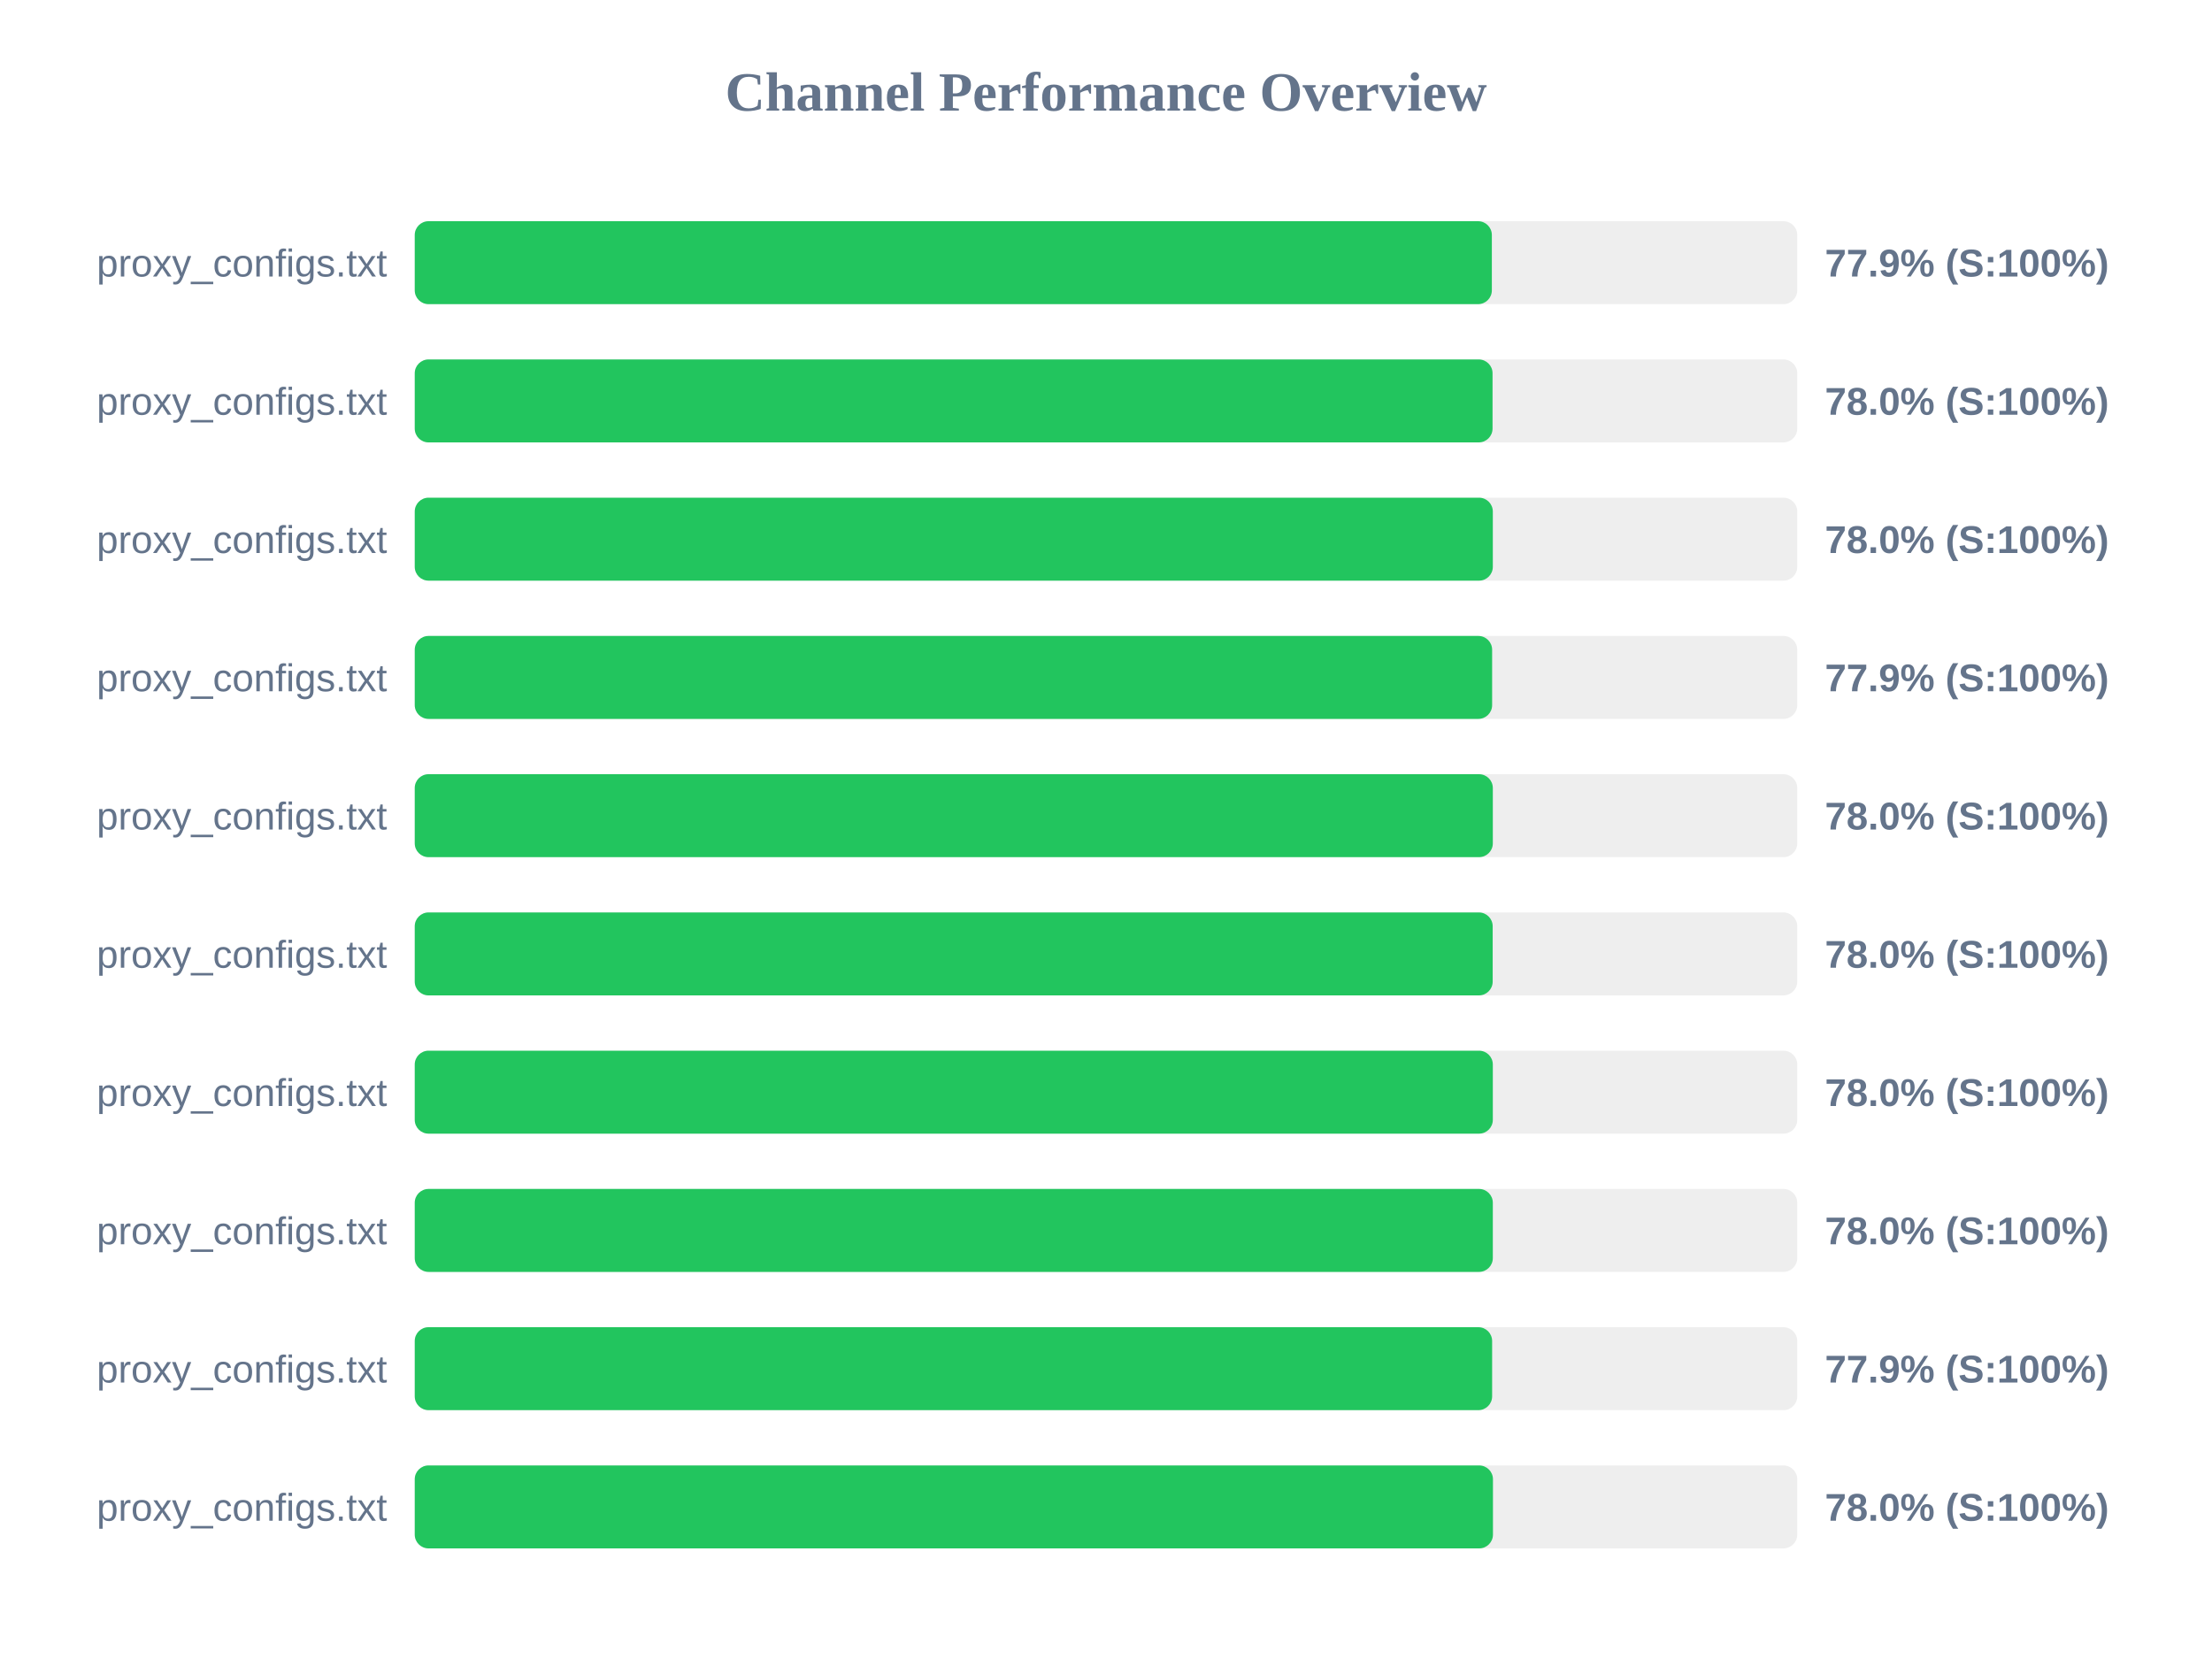
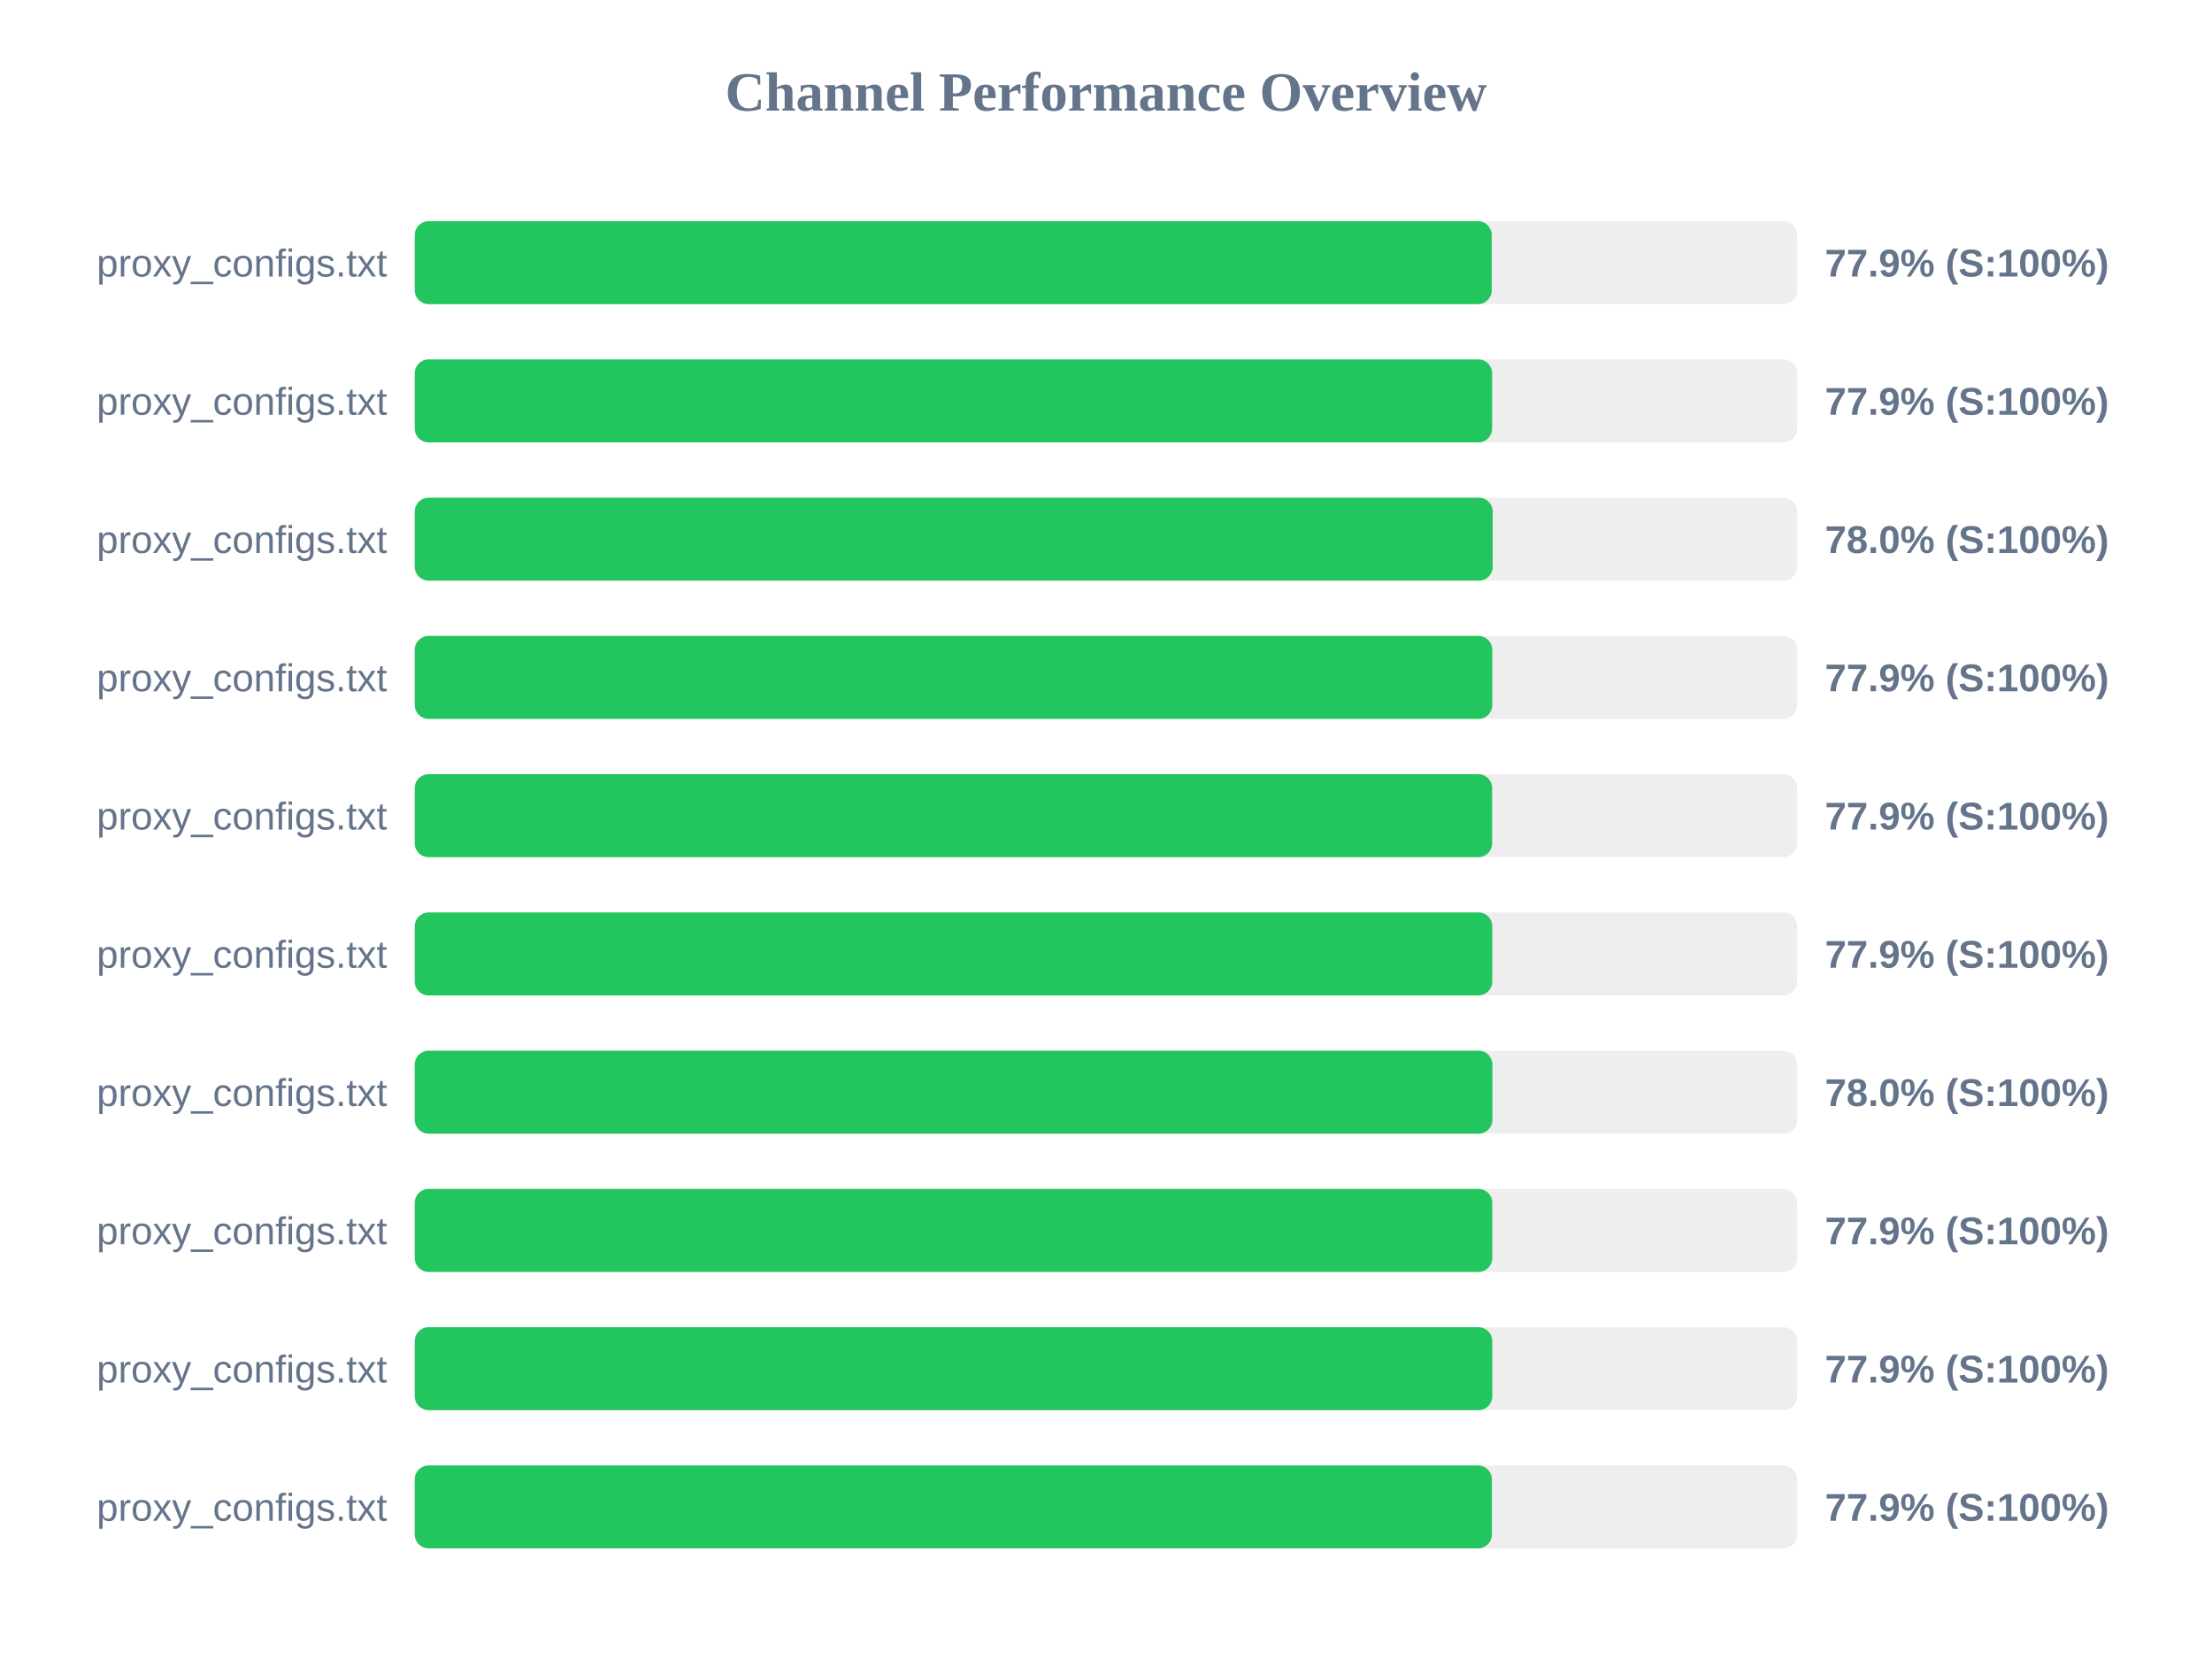
<svg xmlns="http://www.w3.org/2000/svg" width="800" height="600" version="1.1">
  <style>
        .row { font: 14px Arial; fill: #64748b; }
        .score { font: bold 14px Arial; fill: #64748b; }
    </style>
  <text x="400" y="40" text-anchor="middle" font-size="20px" font-weight="bold" fill="#64748b">Channel Performance Overview</text>
  <rect x="150" y="80" width="500" height="30" fill="#eee" rx="5" />
-   <rect x="150" y="80" width="389.55" height="30" fill="#22c55e" rx="5" />
+   <rect x="150" y="80" width="389.5" height="30" fill="#22c55e" rx="5" />
  <text x="140" y="100" text-anchor="end" class="row">proxy_configs.txt</text>
  <text x="660" y="100" text-anchor="start" class="score">77.9% (S:100%)</text>
  <rect x="150" y="130" width="500" height="30" fill="#eee" rx="5" />
-   <rect x="150" y="130" width="389.8" height="30" fill="#22c55e" rx="5" />
+   <rect x="150" y="130" width="389.65" height="30" fill="#22c55e" rx="5" />
  <text x="140" y="150" text-anchor="end" class="row">proxy_configs.txt</text>
-   <text x="660" y="150" text-anchor="start" class="score">78.0% (S:100%)</text>
+   <text x="660" y="150" text-anchor="start" class="score">77.9% (S:100%)</text>
  <rect x="150" y="180" width="500" height="30" fill="#eee" rx="5" />
-   <rect x="150" y="180" width="389.9" height="30" fill="#22c55e" rx="5" />
+   <rect x="150" y="180" width="389.85" height="30" fill="#22c55e" rx="5" />
  <text x="140" y="200" text-anchor="end" class="row">proxy_configs.txt</text>
  <text x="660" y="200" text-anchor="start" class="score">78.0% (S:100%)</text>
  <rect x="150" y="230" width="500" height="30" fill="#eee" rx="5" />
-   <rect x="150" y="230" width="389.65" height="30" fill="#22c55e" rx="5" />
+   <rect x="150" y="230" width="389.7" height="30" fill="#22c55e" rx="5" />
  <text x="140" y="250" text-anchor="end" class="row">proxy_configs.txt</text>
  <text x="660" y="250" text-anchor="start" class="score">77.9% (S:100%)</text>
  <rect x="150" y="280" width="500" height="30" fill="#eee" rx="5" />
-   <rect x="150" y="280" width="389.9" height="30" fill="#22c55e" rx="5" />
+   <rect x="150" y="280" width="389.65" height="30" fill="#22c55e" rx="5" />
  <text x="140" y="300" text-anchor="end" class="row">proxy_configs.txt</text>
-   <text x="660" y="300" text-anchor="start" class="score">78.0% (S:100%)</text>
+   <text x="660" y="300" text-anchor="start" class="score">77.9% (S:100%)</text>
  <rect x="150" y="330" width="500" height="30" fill="#eee" rx="5" />
-   <rect x="150" y="330" width="389.85" height="30" fill="#22c55e" rx="5" />
+   <rect x="150" y="330" width="389.7" height="30" fill="#22c55e" rx="5" />
  <text x="140" y="350" text-anchor="end" class="row">proxy_configs.txt</text>
-   <text x="660" y="350" text-anchor="start" class="score">78.0% (S:100%)</text>
+   <text x="660" y="350" text-anchor="start" class="score">77.9% (S:100%)</text>
  <rect x="150" y="380" width="500" height="30" fill="#eee" rx="5" />
-   <rect x="150" y="380" width="389.9" height="30" fill="#22c55e" rx="5" />
+   <rect x="150" y="380" width="389.75" height="30" fill="#22c55e" rx="5" />
  <text x="140" y="400" text-anchor="end" class="row">proxy_configs.txt</text>
  <text x="660" y="400" text-anchor="start" class="score">78.0% (S:100%)</text>
  <rect x="150" y="430" width="500" height="30" fill="#eee" rx="5" />
-   <rect x="150" y="430" width="389.9" height="30" fill="#22c55e" rx="5" />
+   <rect x="150" y="430" width="389.7" height="30" fill="#22c55e" rx="5" />
  <text x="140" y="450" text-anchor="end" class="row">proxy_configs.txt</text>
-   <text x="660" y="450" text-anchor="start" class="score">78.0% (S:100%)</text>
+   <text x="660" y="450" text-anchor="start" class="score">77.9% (S:100%)</text>
  <rect x="150" y="480" width="500" height="30" fill="#eee" rx="5" />
-   <rect x="150" y="480" width="389.65" height="30" fill="#22c55e" rx="5" />
+   <rect x="150" y="480" width="389.7" height="30" fill="#22c55e" rx="5" />
  <text x="140" y="500" text-anchor="end" class="row">proxy_configs.txt</text>
  <text x="660" y="500" text-anchor="start" class="score">77.9% (S:100%)</text>
  <rect x="150" y="530" width="500" height="30" fill="#eee" rx="5" />
-   <rect x="150" y="530" width="389.95" height="30" fill="#22c55e" rx="5" />
+   <rect x="150" y="530" width="389.55" height="30" fill="#22c55e" rx="5" />
  <text x="140" y="550" text-anchor="end" class="row">proxy_configs.txt</text>
-   <text x="660" y="550" text-anchor="start" class="score">78.0% (S:100%)</text>
+   <text x="660" y="550" text-anchor="start" class="score">77.9% (S:100%)</text>
</svg>
